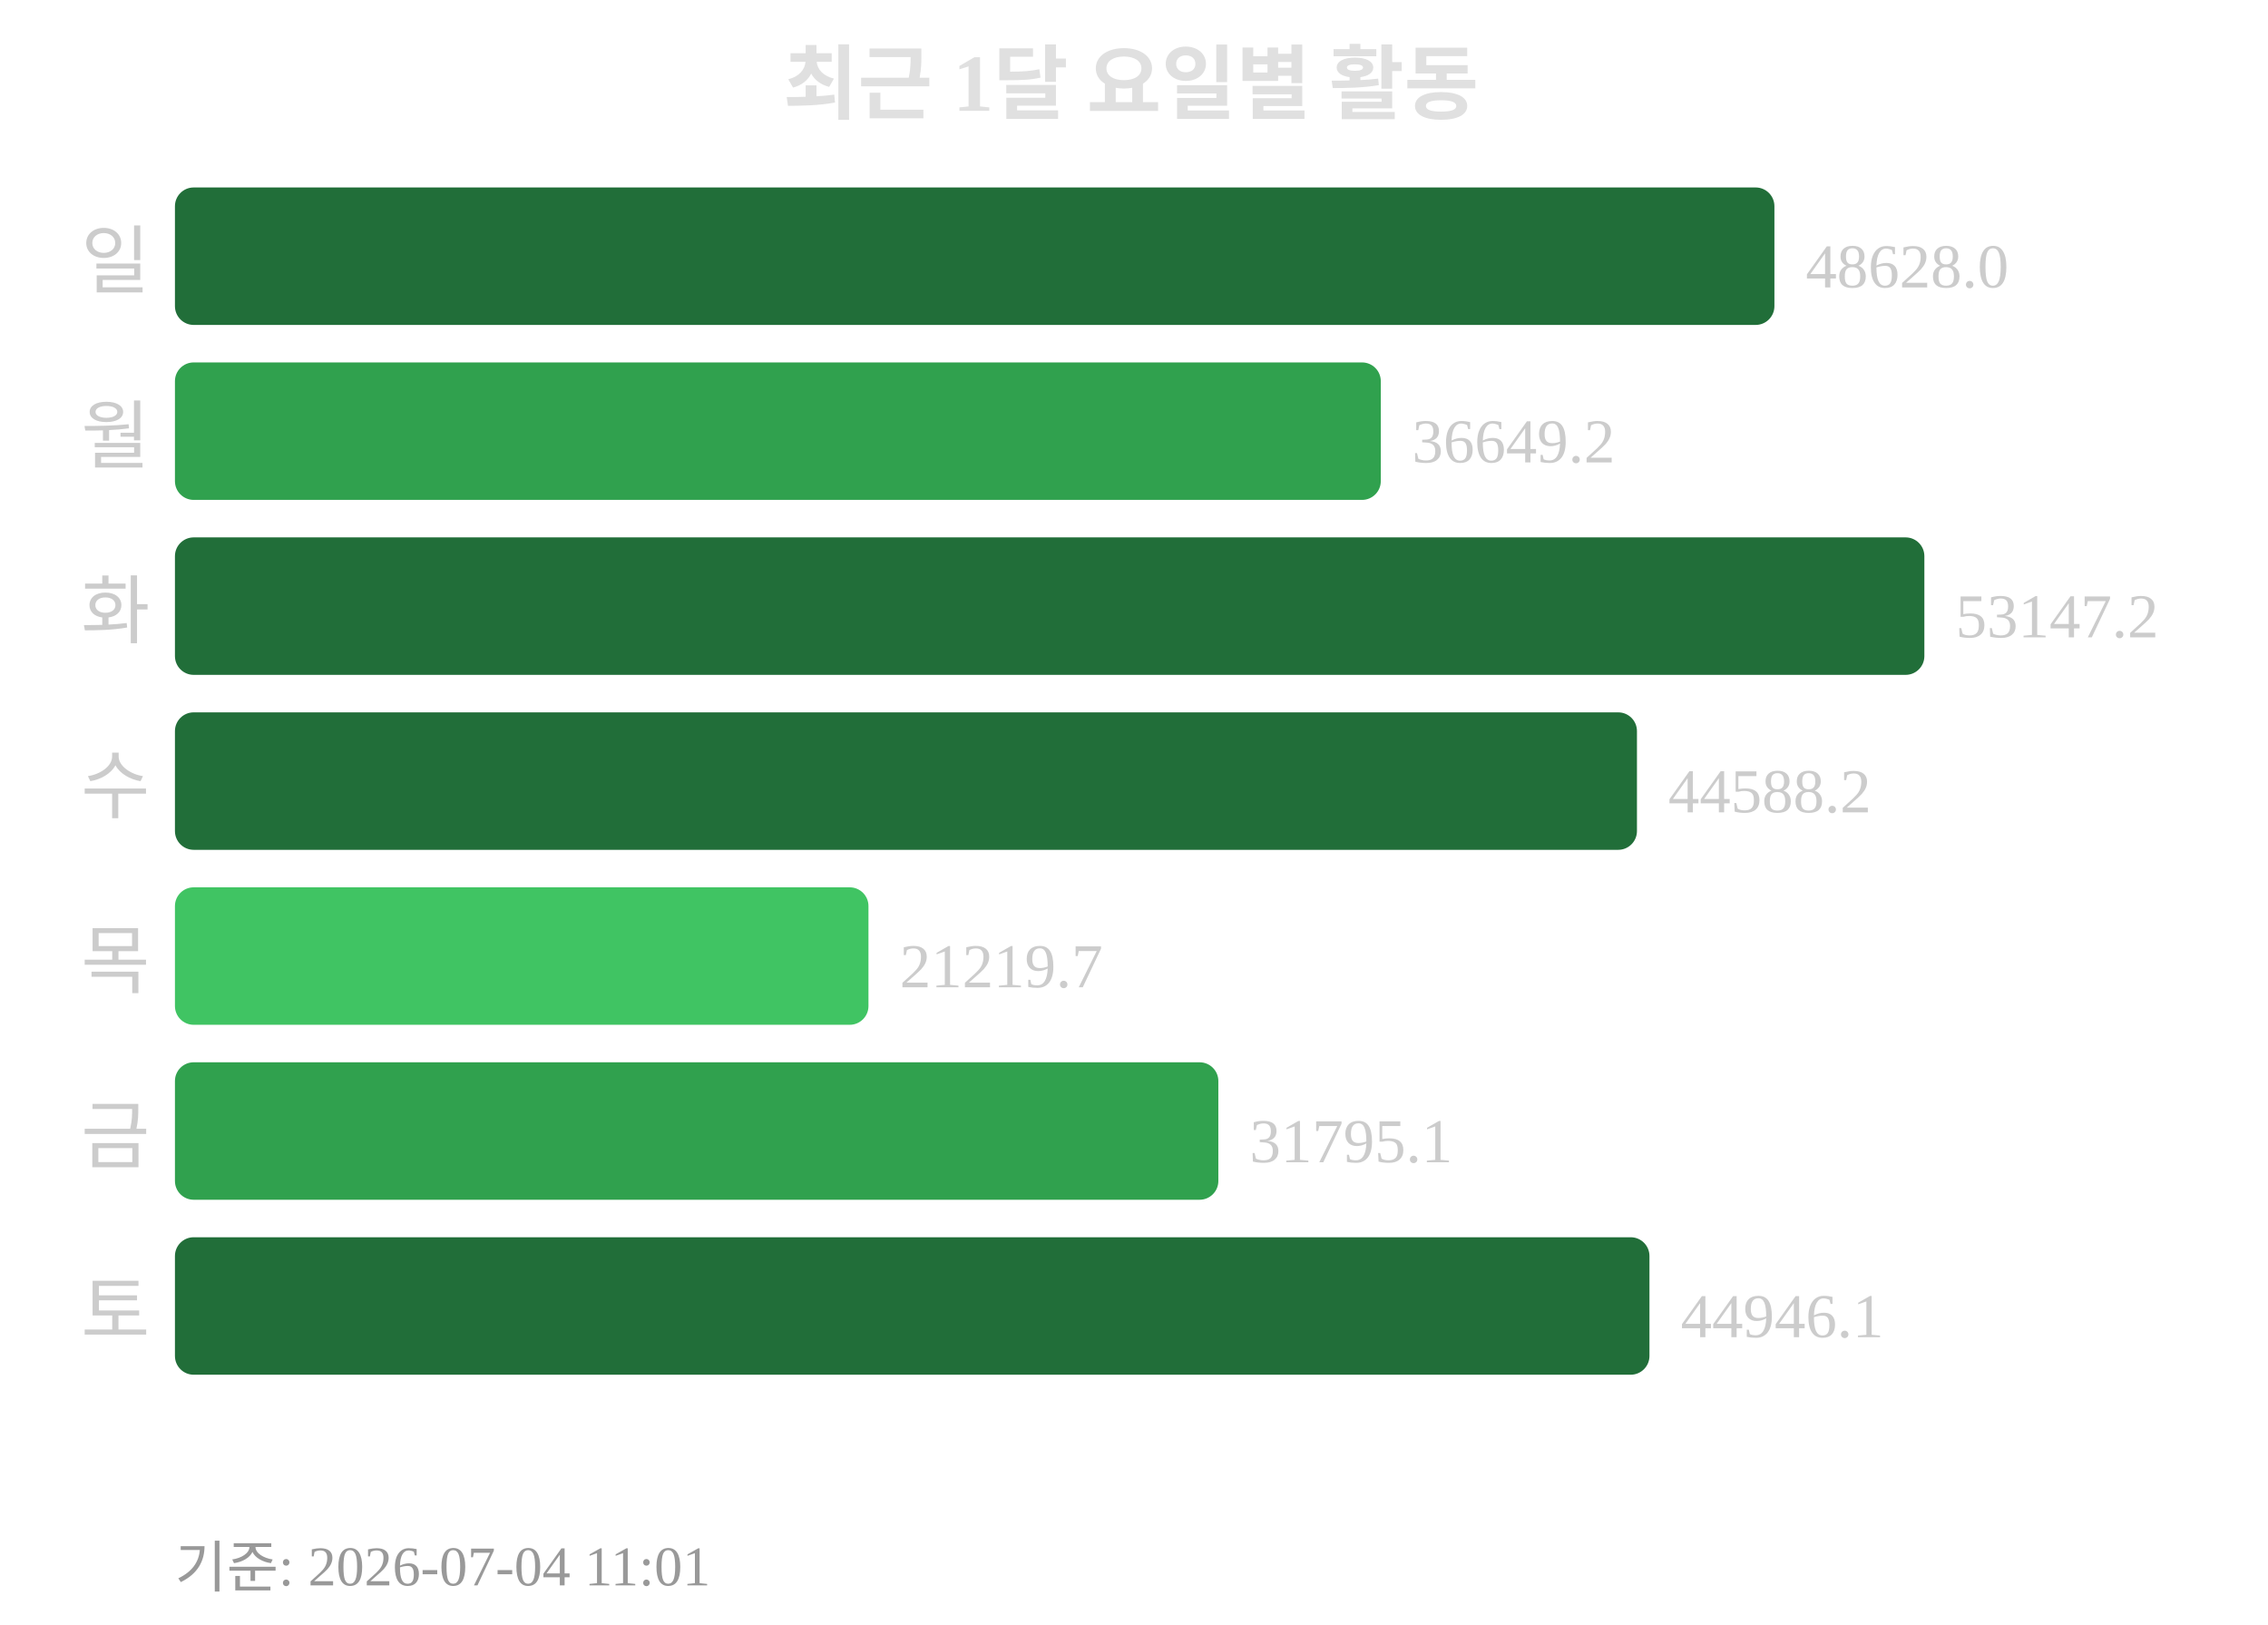
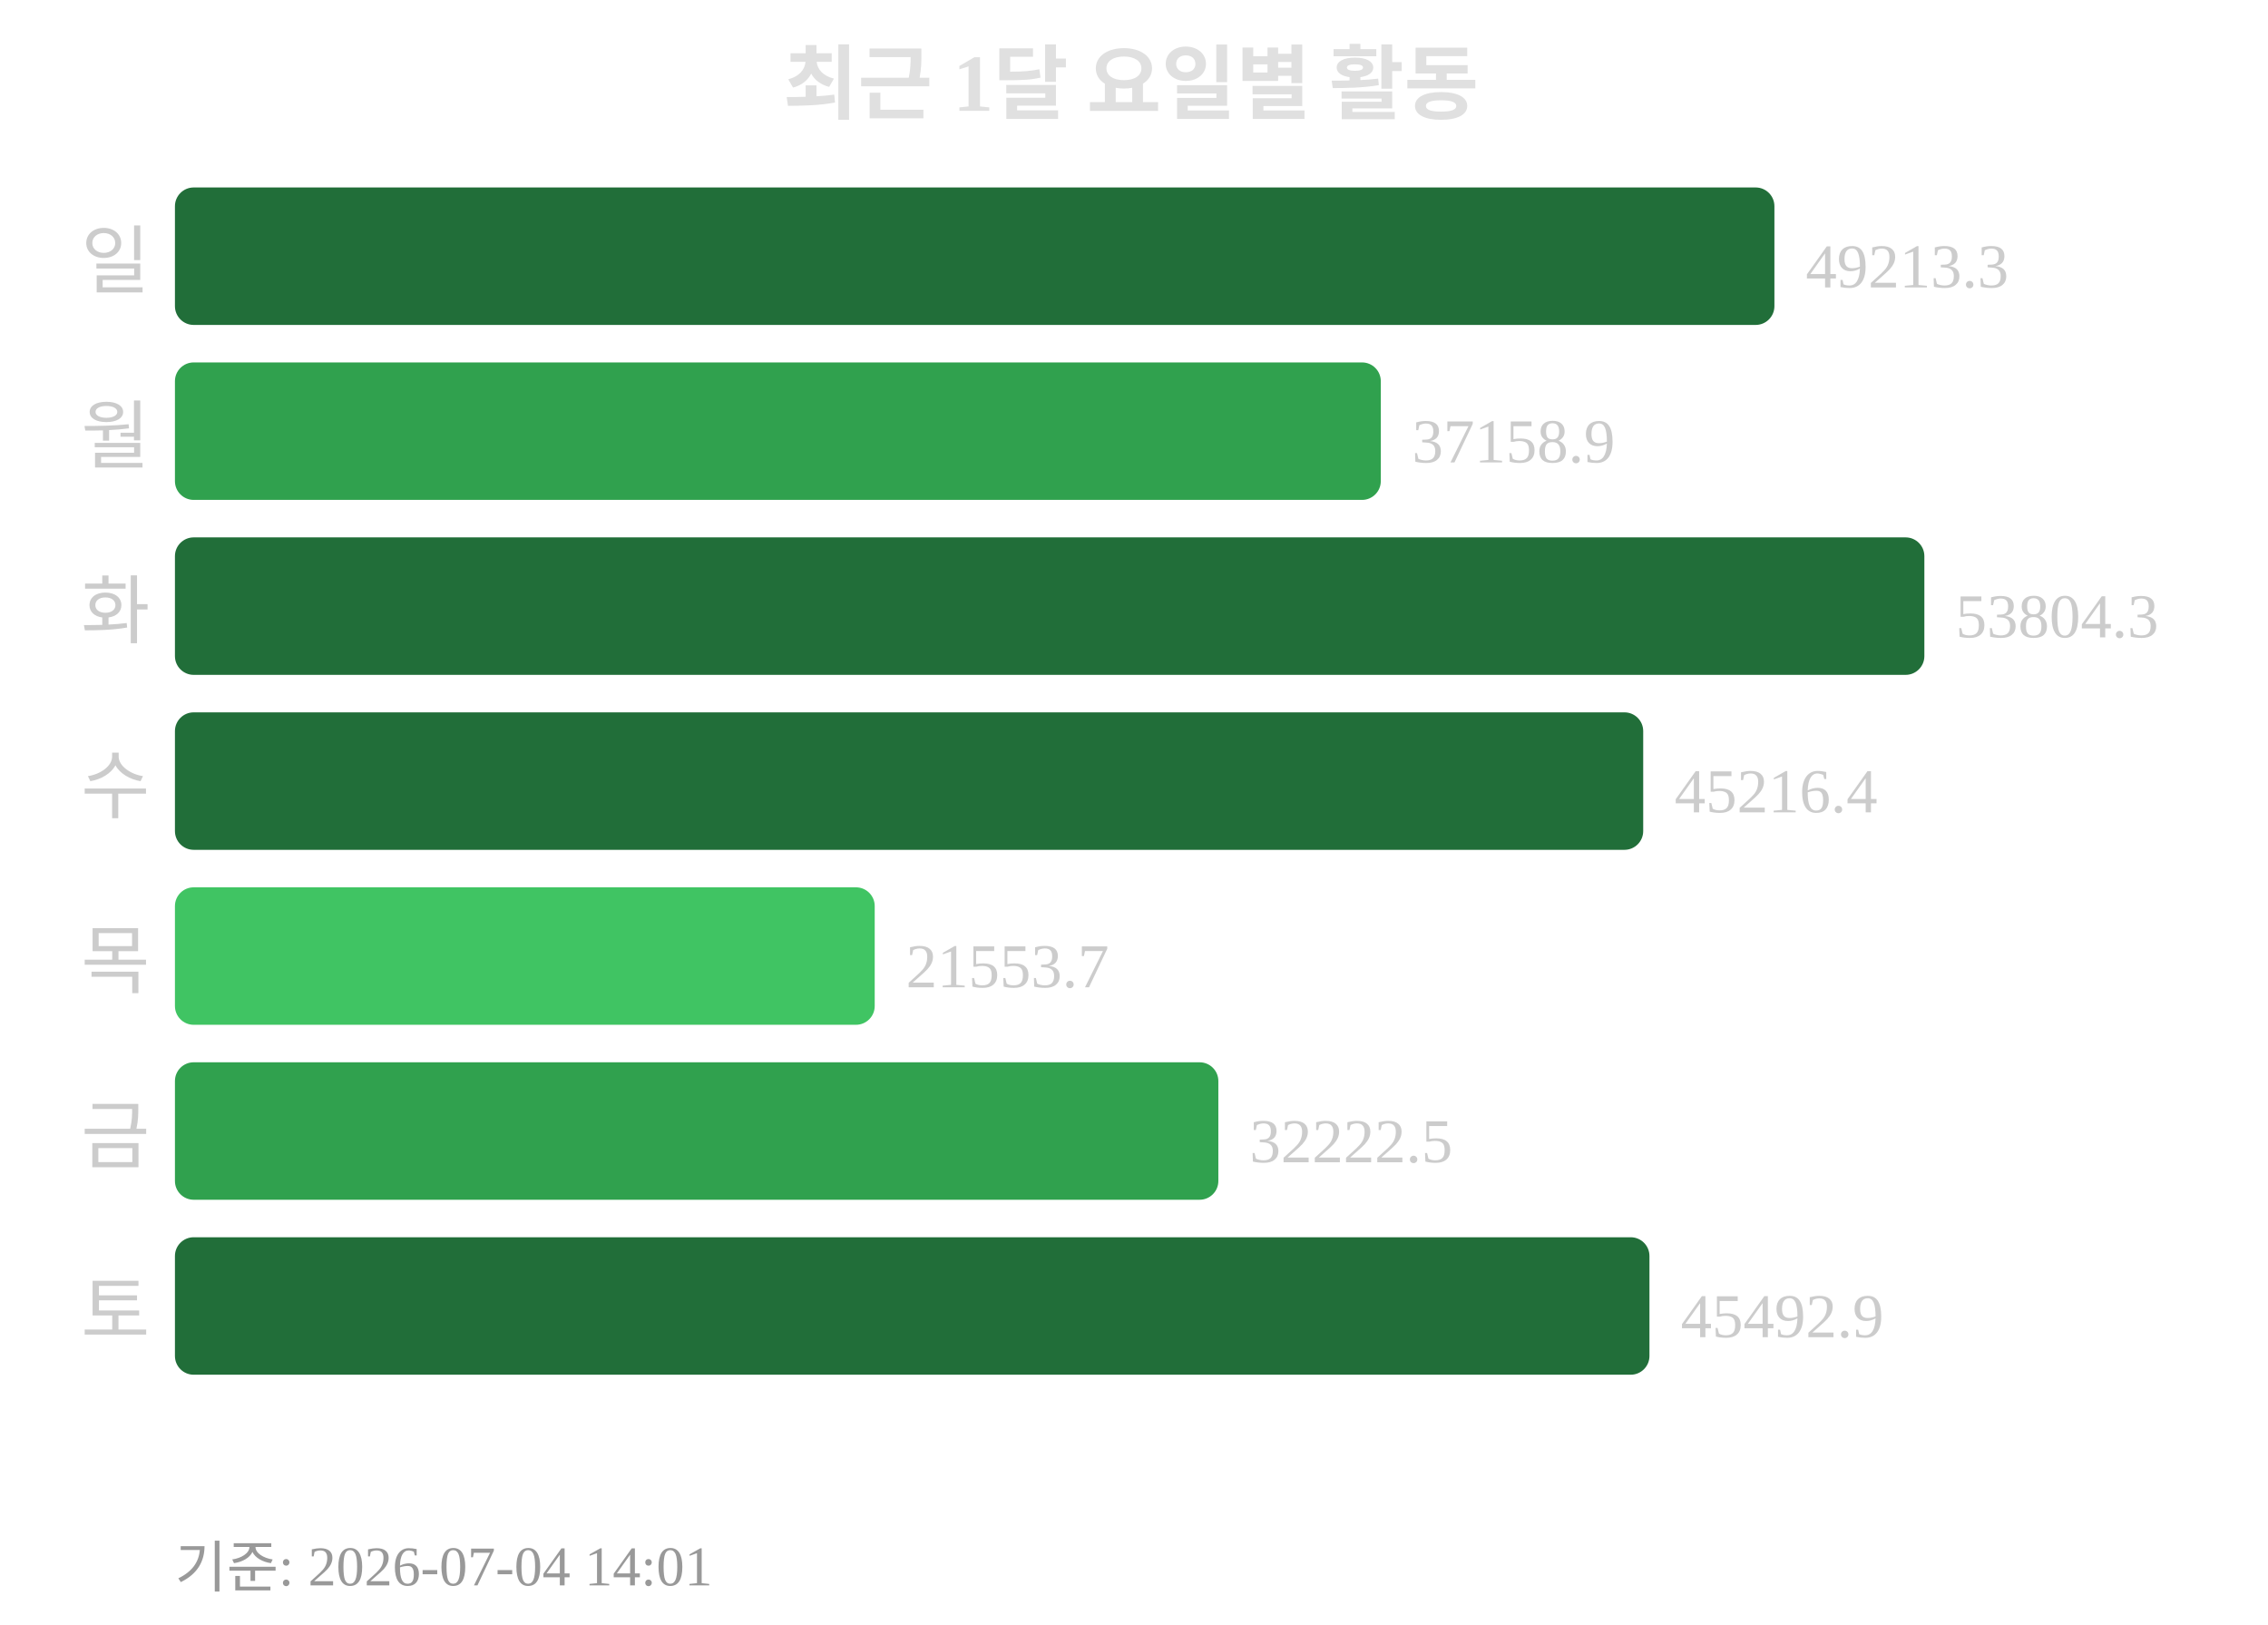
<svg xmlns="http://www.w3.org/2000/svg" width="363" height="260">
  <text x="181" y="18" text-anchor="middle" font-size="13" font-weight="bold" fill="#e0e0e0">최근 1달 요일별 활동</text>
  <text x="24" y="46" text-anchor="end" font-size="12" fill="#cccccc">일</text>
  <rect x="28" y="30" width="256" height="22" rx="3" fill="#216e39" />
-   <text x="289" y="46" font-size="10" fill="#cccccc">48628.0</text>
+   <text x="289" y="46" font-size="10" fill="#cccccc">49213.3</text>
  <text x="24" y="74" text-anchor="end" font-size="12" fill="#cccccc">월</text>
  <rect x="28" y="58" width="193" height="22" rx="3" fill="#30a14e" />
-   <text x="226" y="74" font-size="10" fill="#cccccc">36649.2</text>
+   <text x="226" y="74" font-size="10" fill="#cccccc">37158.9</text>
  <text x="24" y="102" text-anchor="end" font-size="12" fill="#cccccc">화</text>
  <rect x="28" y="86" width="280" height="22" rx="3" fill="#216e39" />
-   <text x="313" y="102" font-size="10" fill="#cccccc">53147.2</text>
+   <text x="313" y="102" font-size="10" fill="#cccccc">53804.3</text>
  <text x="24" y="130" text-anchor="end" font-size="12" fill="#cccccc">수</text>
-   <rect x="28" y="114" width="234" height="22" rx="3" fill="#216e39" />
-   <text x="267" y="130" font-size="10" fill="#cccccc">44588.2</text>
+   <rect x="28" y="114" width="235" height="22" rx="3" fill="#216e39" />
+   <text x="268" y="130" font-size="10" fill="#cccccc">45216.4</text>
  <text x="24" y="158" text-anchor="end" font-size="12" fill="#cccccc">목</text>
-   <rect x="28" y="142" width="111" height="22" rx="3" fill="#40c463" />
-   <text x="144" y="158" font-size="10" fill="#cccccc">21219.7</text>
+   <rect x="28" y="142" width="112" height="22" rx="3" fill="#40c463" />
+   <text x="145" y="158" font-size="10" fill="#cccccc">21553.7</text>
  <text x="24" y="186" text-anchor="end" font-size="12" fill="#cccccc">금</text>
  <rect x="28" y="170" width="167" height="22" rx="3" fill="#30a14e" />
-   <text x="200" y="186" font-size="10" fill="#cccccc">31795.1</text>
+   <text x="200" y="186" font-size="10" fill="#cccccc">32222.5</text>
  <text x="24" y="214" text-anchor="end" font-size="12" fill="#cccccc">토</text>
  <rect x="28" y="198" width="236" height="22" rx="3" fill="#216e39" />
-   <text x="269" y="214" font-size="10" fill="#cccccc">44946.1</text>
-   <text x="28" y="254" font-size="9" fill="#999999">기준: 2026-07-04 11:01</text>
+   <text x="269" y="214" font-size="10" fill="#cccccc">45492.9</text>
+   <text x="28" y="254" font-size="9" fill="#999999">기준: 2026-07-04 14:01</text>
</svg>
